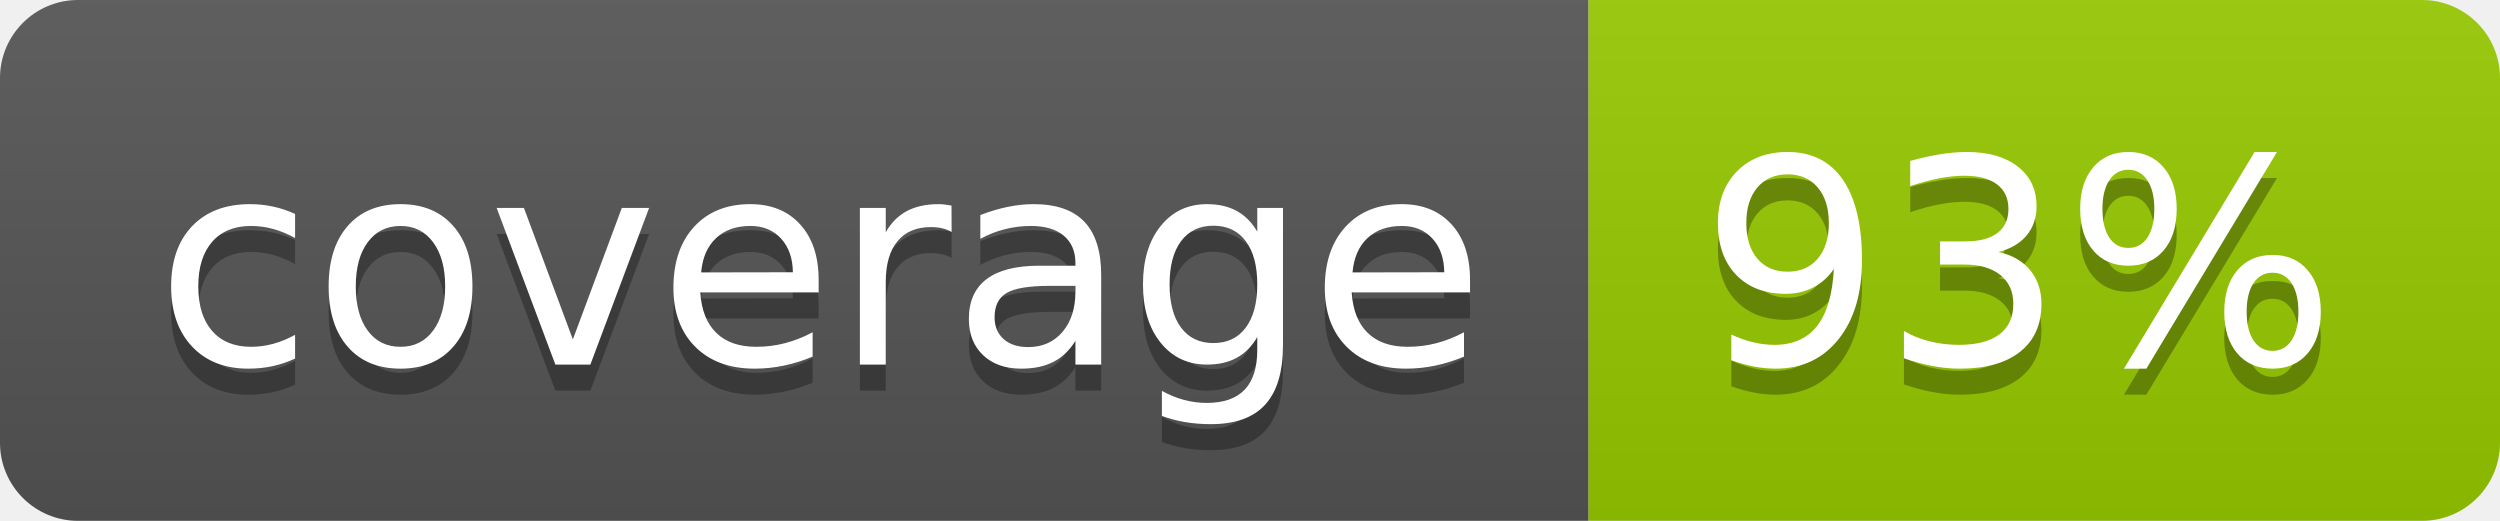
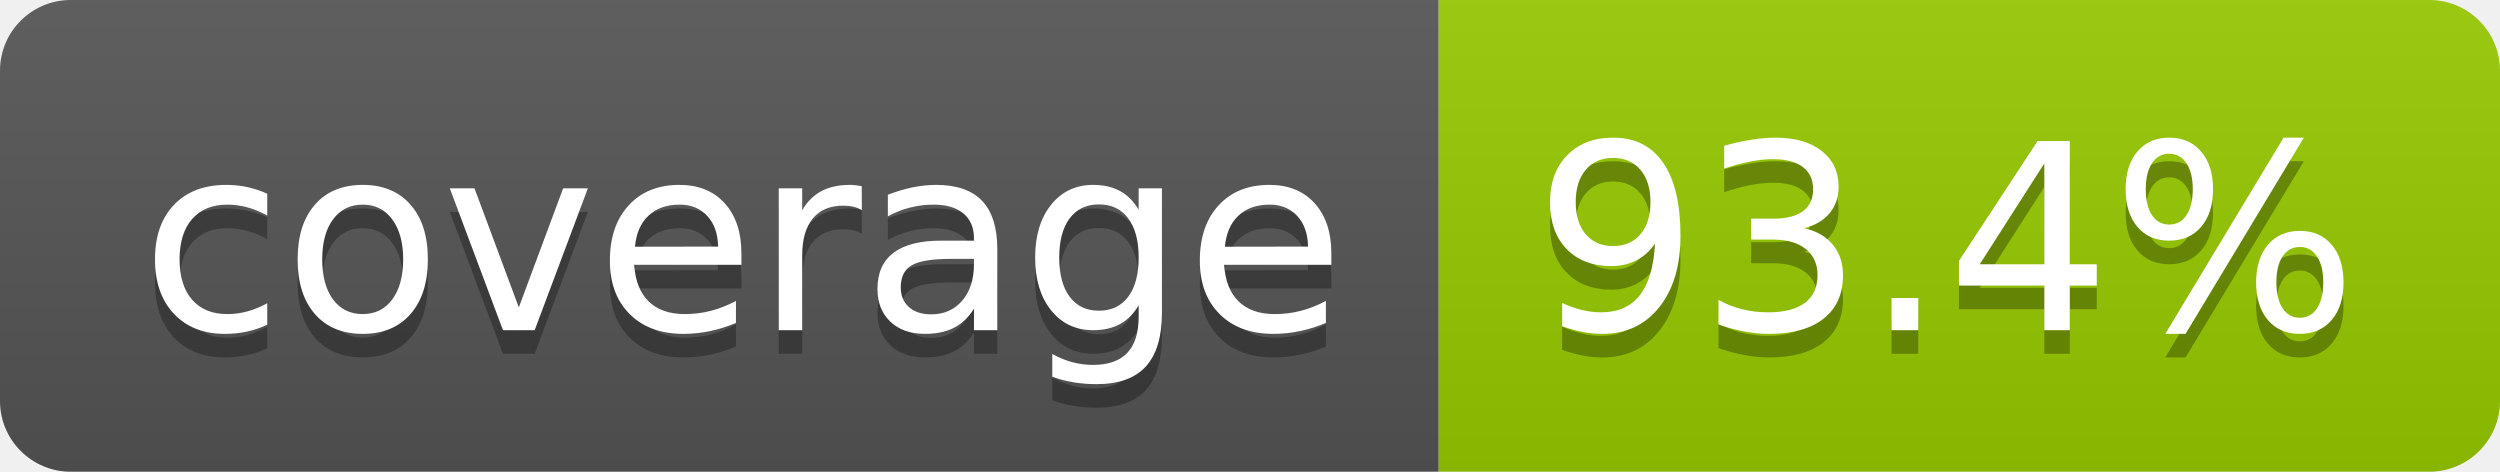
- <svg xmlns="http://www.w3.org/2000/svg" width="96" height="20" role="img" aria-label="coverage: 93%">
+ <svg xmlns="http://www.w3.org/2000/svg" width="106" height="20" role="img" aria-label="coverage: 93.4%">
  <linearGradient id="s" x2="0" y2="100%">
    <stop offset="0" stop-color="#bbb" stop-opacity=".1" />
    <stop offset="1" stop-opacity=".1" />
  </linearGradient>
  <clipPath id="r">
-     <rect width="96" height="20" rx="3" fill="#fff" />
+     <rect width="106" height="20" rx="3" fill="#fff" />
  </clipPath>
  <g clip-path="url(#r)">
    <rect width="61" height="20" fill="#555" />
-     <rect x="61" width="35" height="20" fill="#97ca00" />
-     <rect width="96" height="20" fill="url(#s)" />
+     <rect x="61" width="45" height="20" fill="#97ca00" />
+     <rect width="106" height="20" fill="url(#s)" />
  </g>
  <g fill="#fff" text-anchor="middle" font-family="Verdana,Geneva,DejaVu Sans,sans-serif" text-rendering="geometricPrecision" font-size="110">
    <text aria-hidden="true" x="315" y="150" fill="#010101" fill-opacity=".3" transform="scale(.1)" textLength="510">coverage</text>
    <text x="315" y="140" transform="scale(.1)" fill="#fff" textLength="510">coverage</text>
-     <text aria-hidden="true" x="775" y="150" fill="#010101" fill-opacity=".3" transform="scale(.1)" textLength="245">93%</text>
-     <text x="775" y="140" transform="scale(.1)" fill="#fff" textLength="245">93%</text>
+     <text aria-hidden="true" x="825" y="150" fill="#010101" fill-opacity=".3" transform="scale(.1)" textLength="350">93.4%</text>
+     <text x="825" y="140" transform="scale(.1)" fill="#fff" textLength="350">93.4%</text>
  </g>
</svg>
